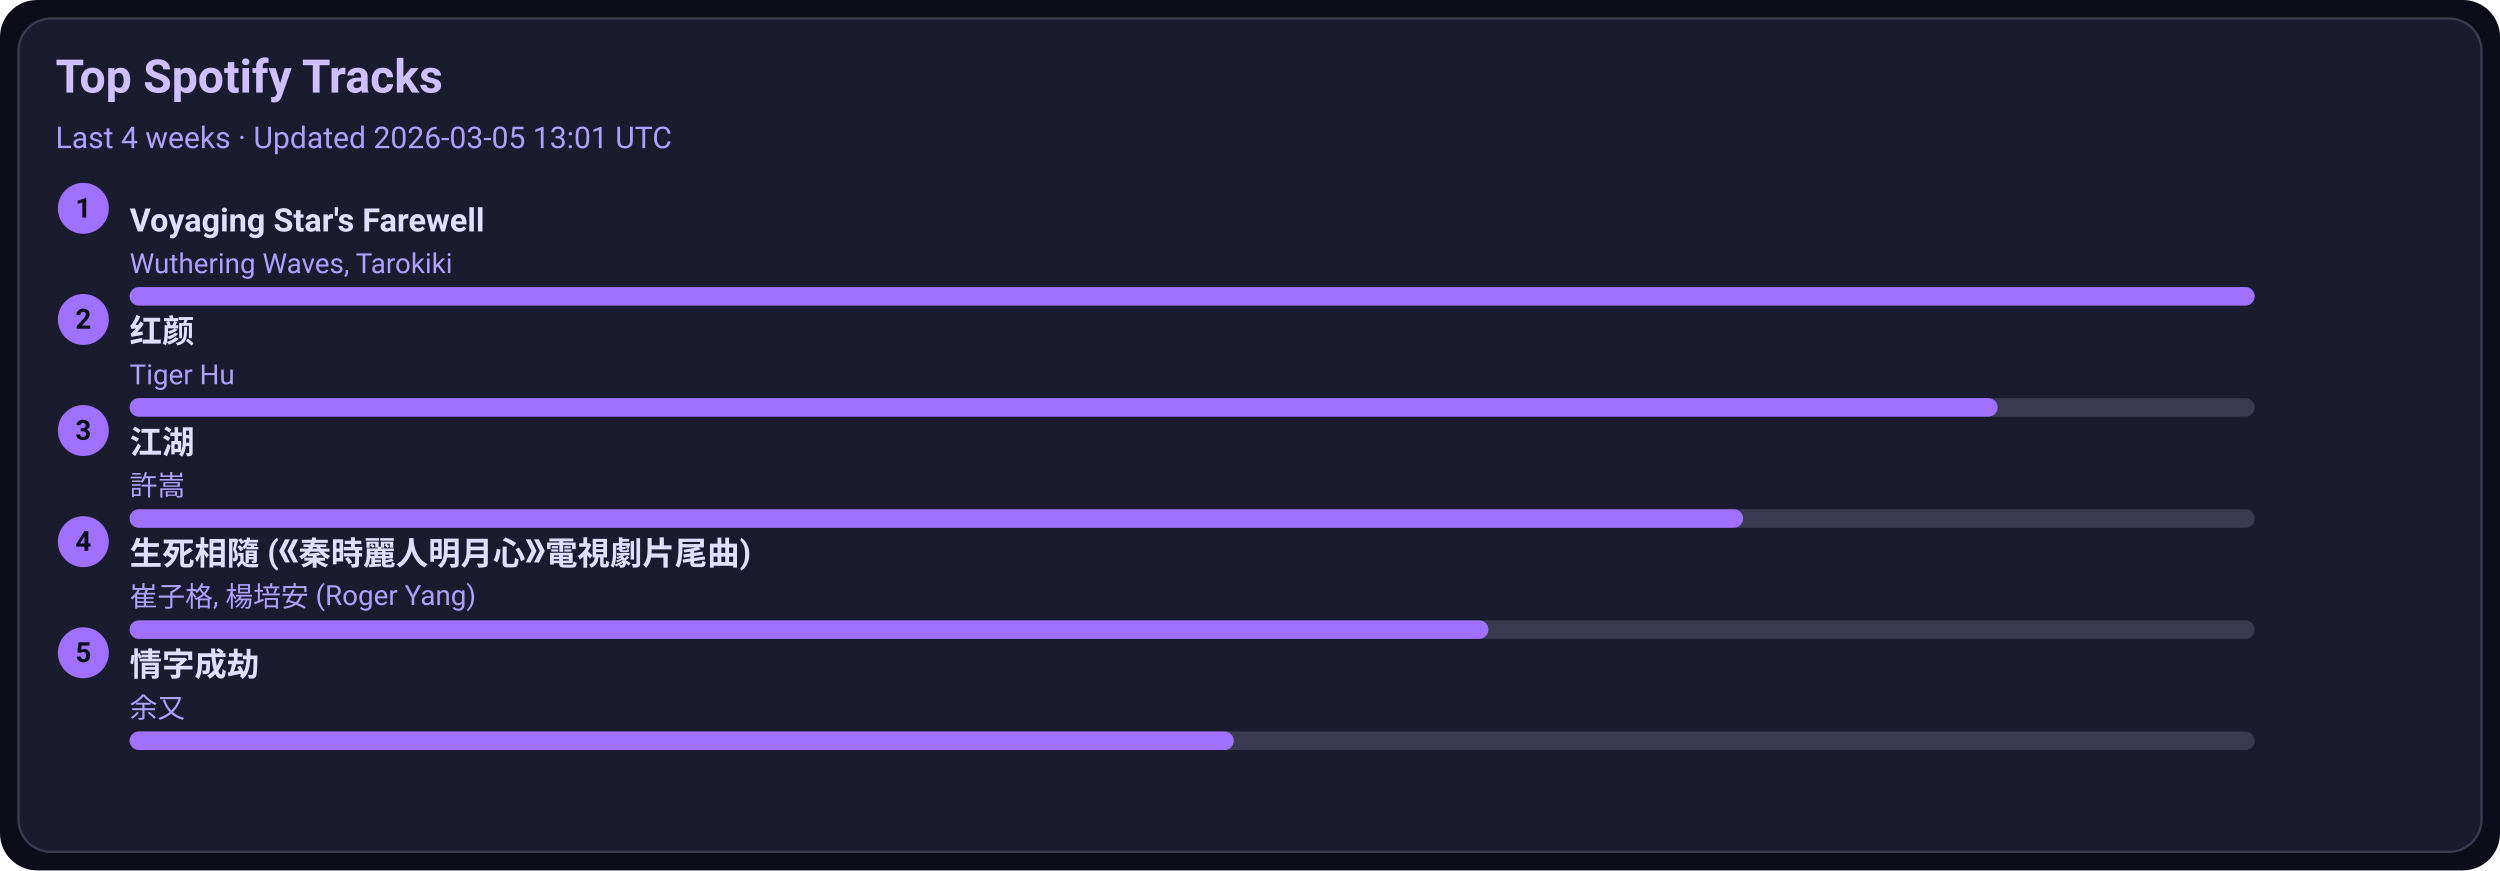
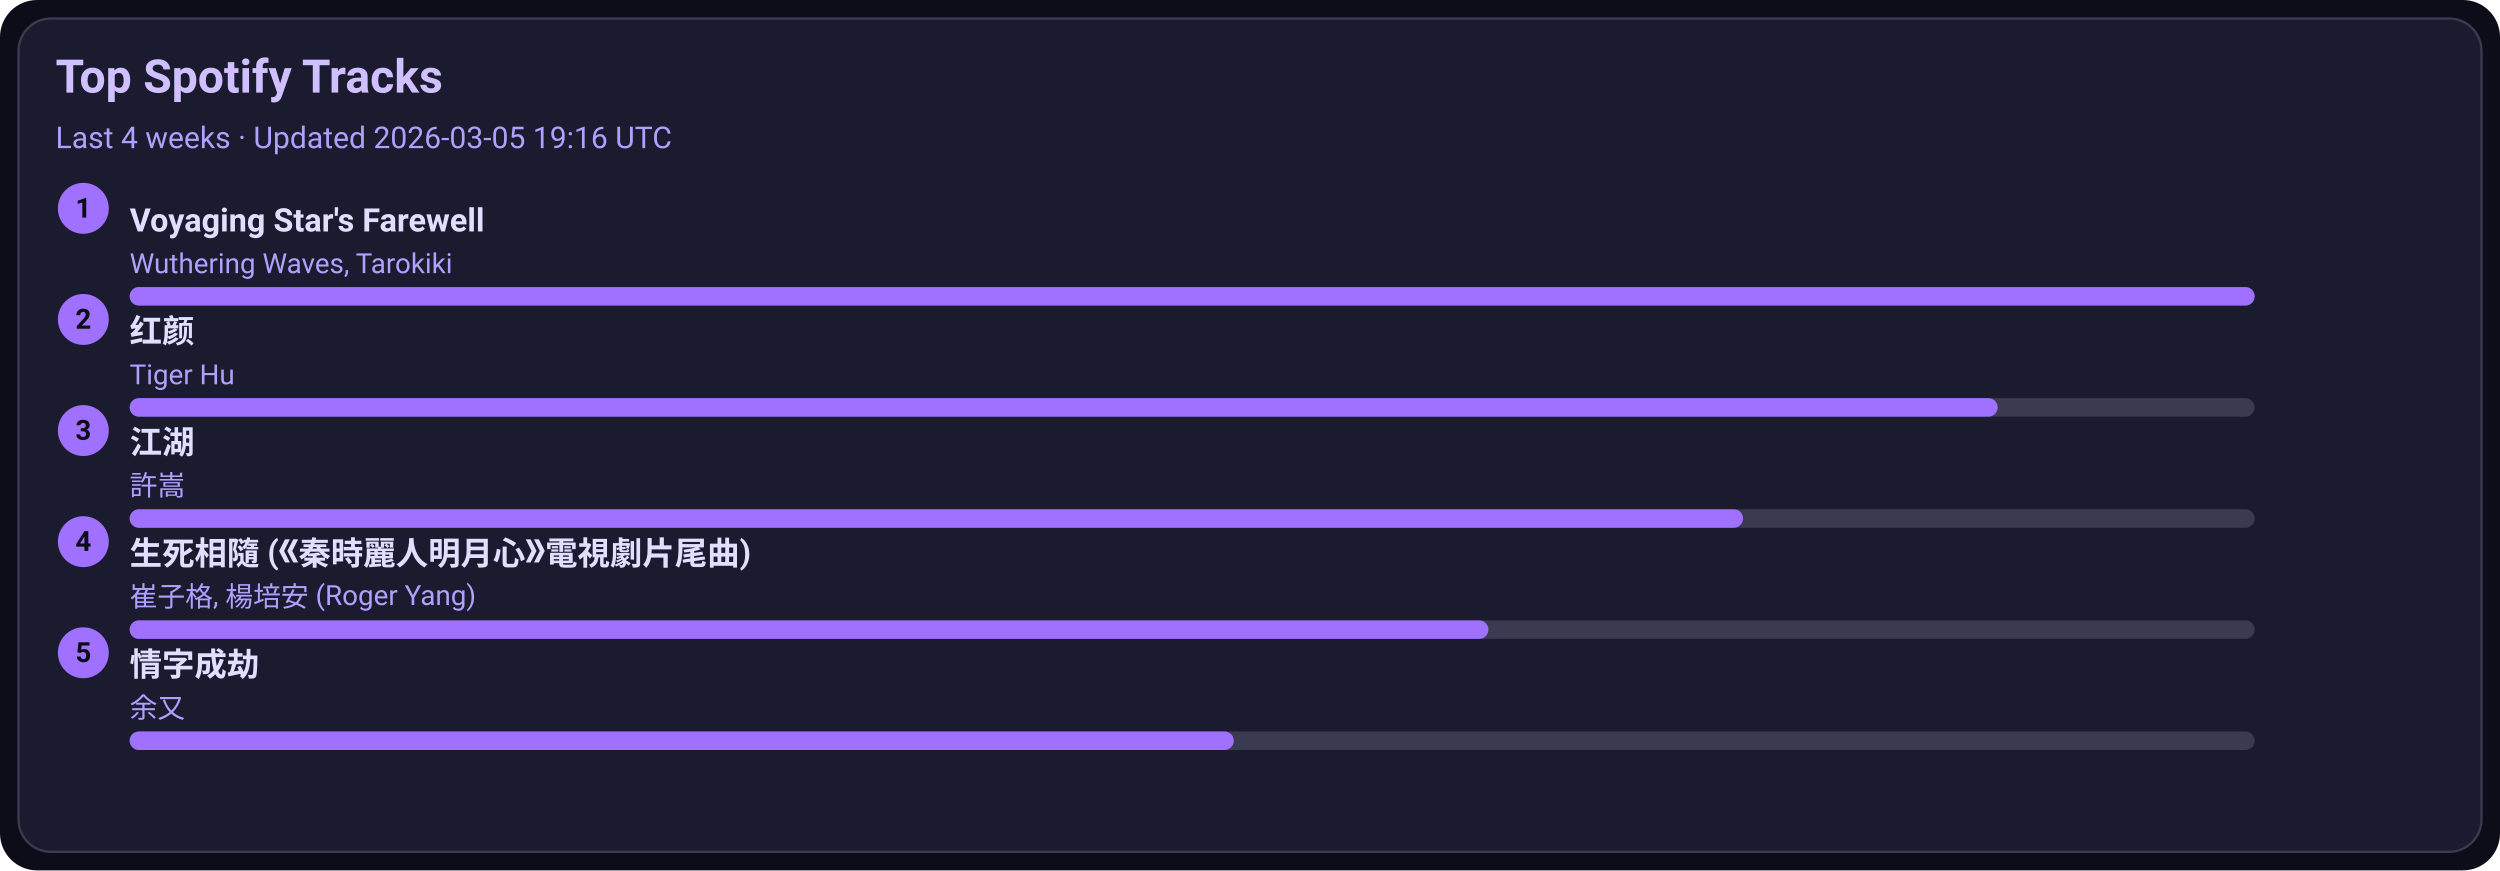
<svg xmlns="http://www.w3.org/2000/svg" width="1080" height="376" viewBox="0 0 1080 376">
  <style>text{font-family:-apple-system,BlinkMacSystemFont,Segoe UI,Roboto,Ubuntu,Helvetica Neue,Arial,Noto Sans,sans-serif}</style>
  <rect width="1080" height="376" rx="16" fill="#0d0d1a" />
  <rect x="8" y="8" width="1064" height="360" rx="14" fill="#1b1b2f" stroke="#3a3a50" />
  <text x="24" y="40" font-size="20" fill="#d0c0ff" font-weight="600">Top Spotify Tracks</text>
-   <text x="24" y="64" font-size="13" fill="#b0a0ff">Last 4 weeks · Updated 2026-03-05 13:01 UTC</text>
+   <text x="24" y="64" font-size="13" fill="#b0a0ff">Last 4 weeks · Updated 2026-03-05 19:16 UTC</text>
  <circle cx="36" cy="90" r="11" fill="#a070ff" />
  <text x="36" y="94" text-anchor="middle" font-size="12" fill="#0d0d1a" font-weight="700">1</text>
  <a href="https://open.spotify.com/track/3uI2KolgU1Pt41ywffsggr" target="_blank" rel="noopener noreferrer">
    <text x="56" y="100" font-size="14" fill="#e0dfff" font-weight="600">Voyaging Star's Farewell</text>
  </a>
  <text x="56" y="118" font-size="12" fill="#b0a0ff">Wuthering Waves, Tarokiki</text>
  <rect x="56" y="124" width="918" height="8" rx="4" fill="#3a3a50" />
  <rect x="56" y="124" width="918" height="8" rx="4" fill="#a070ff" />
  <circle cx="36" cy="138" r="11" fill="#a070ff" />
  <text x="36" y="142" text-anchor="middle" font-size="12" fill="#0d0d1a" font-weight="700">2</text>
  <a href="https://open.spotify.com/track/6Q7OE4tvrUOIvIDY2EC5Im" target="_blank" rel="noopener noreferrer">
    <text x="56" y="148" font-size="14" fill="#e0dfff" font-weight="600">红颜</text>
  </a>
  <text x="56" y="166" font-size="12" fill="#b0a0ff">Tiger Hu</text>
  <rect x="56" y="172" width="918" height="8" rx="4" fill="#3a3a50" />
  <rect x="56" y="172" width="807" height="8" rx="4" fill="#a070ff" />
  <circle cx="36" cy="186" r="11" fill="#a070ff" />
  <text x="36" y="190" text-anchor="middle" font-size="12" fill="#0d0d1a" font-weight="700">3</text>
  <a href="https://open.spotify.com/track/03PCdwqajii1xgp7WIozzC" target="_blank" rel="noopener noreferrer">
    <text x="56" y="196" font-size="14" fill="#e0dfff" font-weight="600">江湖</text>
  </a>
  <text x="56" y="214" font-size="12" fill="#b0a0ff">許嵩</text>
  <rect x="56" y="220" width="918" height="8" rx="4" fill="#3a3a50" />
  <rect x="56" y="220" width="697" height="8" rx="4" fill="#a070ff" />
  <circle cx="36" cy="234" r="11" fill="#a070ff" />
  <text x="36" y="238" text-anchor="middle" font-size="12" fill="#0d0d1a" font-weight="700">4</text>
  <a href="https://open.spotify.com/track/6qiDtcYiZOQ4HRuC8U55EM" target="_blank" rel="noopener noreferrer">
    <text x="56" y="244" font-size="14" fill="#e0dfff" font-weight="600">生死相隨 (《秦時麗人明月心》電視劇片尾曲)</text>
  </a>
  <text x="56" y="262" font-size="12" fill="#b0a0ff">崔子格, 楊培安 (Roger Yang)</text>
  <rect x="56" y="268" width="918" height="8" rx="4" fill="#3a3a50" />
  <rect x="56" y="268" width="587" height="8" rx="4" fill="#a070ff" />
  <circle cx="36" cy="282" r="11" fill="#a070ff" />
  <text x="36" y="286" text-anchor="middle" font-size="12" fill="#0d0d1a" font-weight="700">5</text>
  <a href="https://open.spotify.com/track/6PLof7Z5mvbp9im83J4m3m" target="_blank" rel="noopener noreferrer">
    <text x="56" y="292" font-size="14" fill="#e0dfff" font-weight="600">情字成劫</text>
  </a>
  <text x="56" y="310" font-size="12" fill="#b0a0ff">余又</text>
  <rect x="56" y="316" width="918" height="8" rx="4" fill="#3a3a50" />
  <rect x="56" y="316" width="477" height="8" rx="4" fill="#a070ff" />
</svg>
